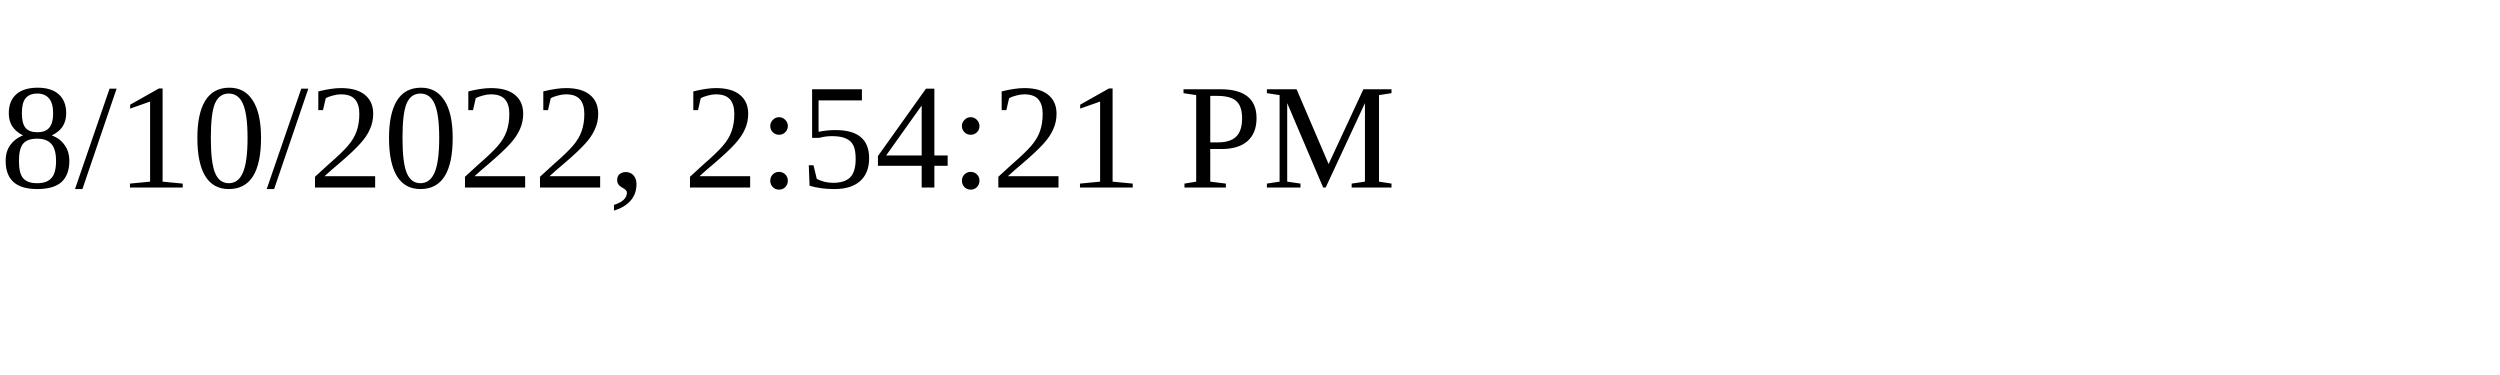
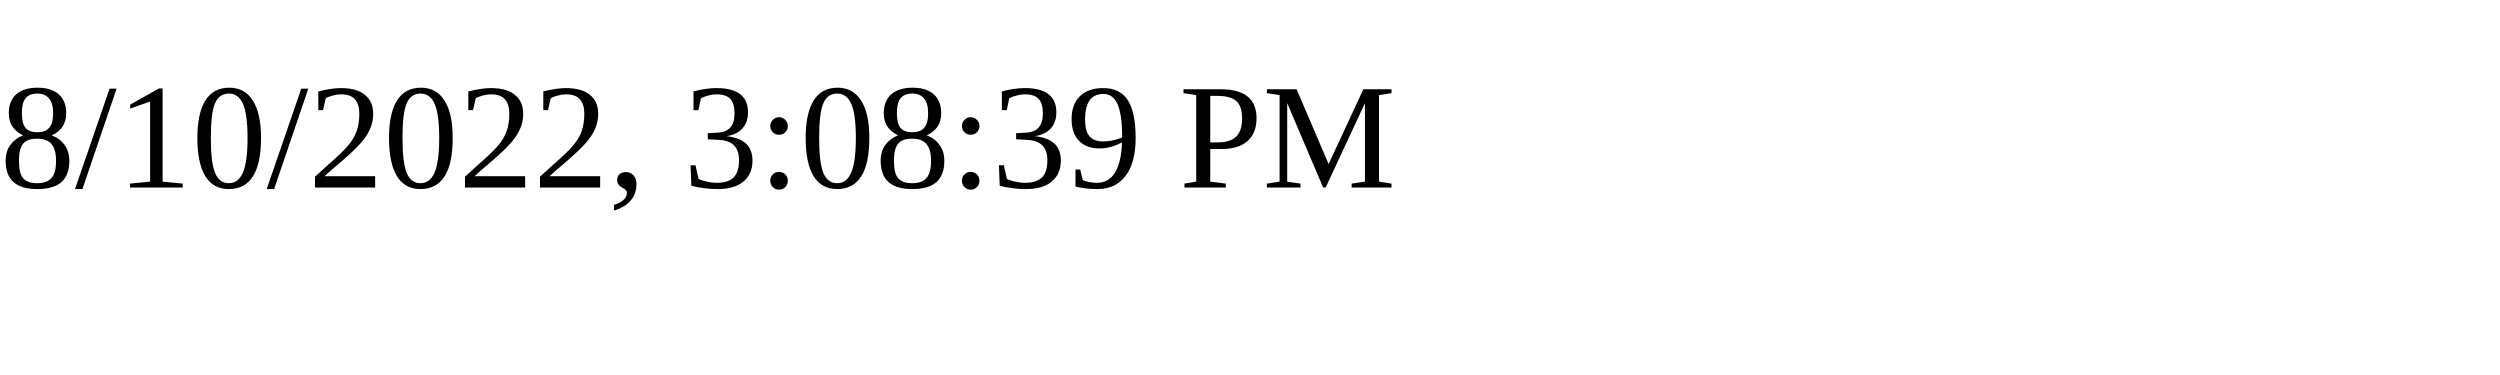
<svg xmlns="http://www.w3.org/2000/svg" height="30" width="200">
-   <text x="0" y="15">8/10/2022, 2:54:21 PM</text>
+   <text x="0" y="15">8/10/2022, 3:08:39 PM</text>
</svg>
